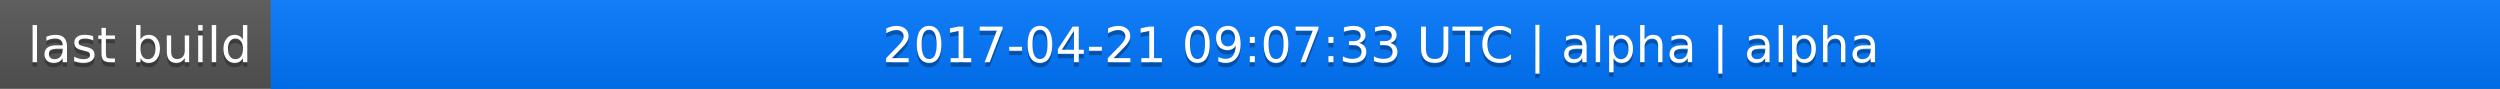
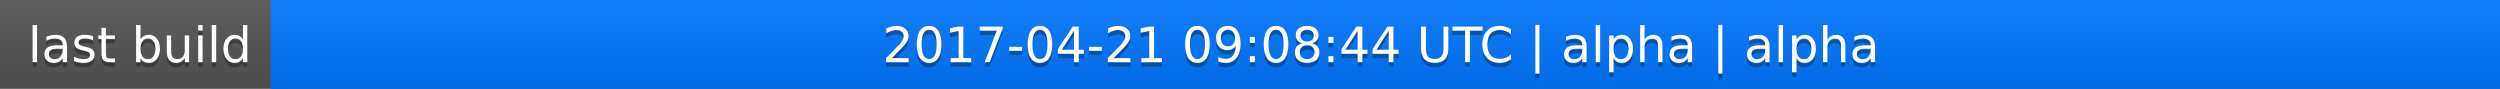
<svg xmlns="http://www.w3.org/2000/svg" width="563" height="20">
  <linearGradient id="a" x2="0" y2="100%">
    <stop offset="0" stop-color="#bbb" stop-opacity=".1" />
    <stop offset="1" stop-opacity=".1" />
  </linearGradient>
  <rect rx="0" width="563" height="20" fill="#555" />
  <rect rx="0" x="61" width="502" height="20" fill="#07f" />
  <path fill="#07f" d="M61 0h4v20h-4z" />
  <rect rx="0" width="563" height="20" fill="url(#a)" />
  <g fill="#fff" text-anchor="middle" font-family="DejaVu Sans,Verdana,Geneva,sans-serif" font-size="11">
    <text x="31.5" y="15" fill="#010101" fill-opacity=".3">last build</text>
    <text x="31.5" y="14">last build</text>
-     <text x="311" y="15" fill="#010101" fill-opacity=".3">2017-04-21 09:07:33 UTC | alpha | alpha</text>
-     <text x="311" y="14">2017-04-21 09:07:33 UTC | alpha | alpha</text>
+     <text x="311" y="15" fill="#010101" fill-opacity=".3">2017-04-21 09:08:44 UTC | alpha | alpha</text>
+     <text x="311" y="14">2017-04-21 09:08:44 UTC | alpha | alpha</text>
  </g>
</svg>
